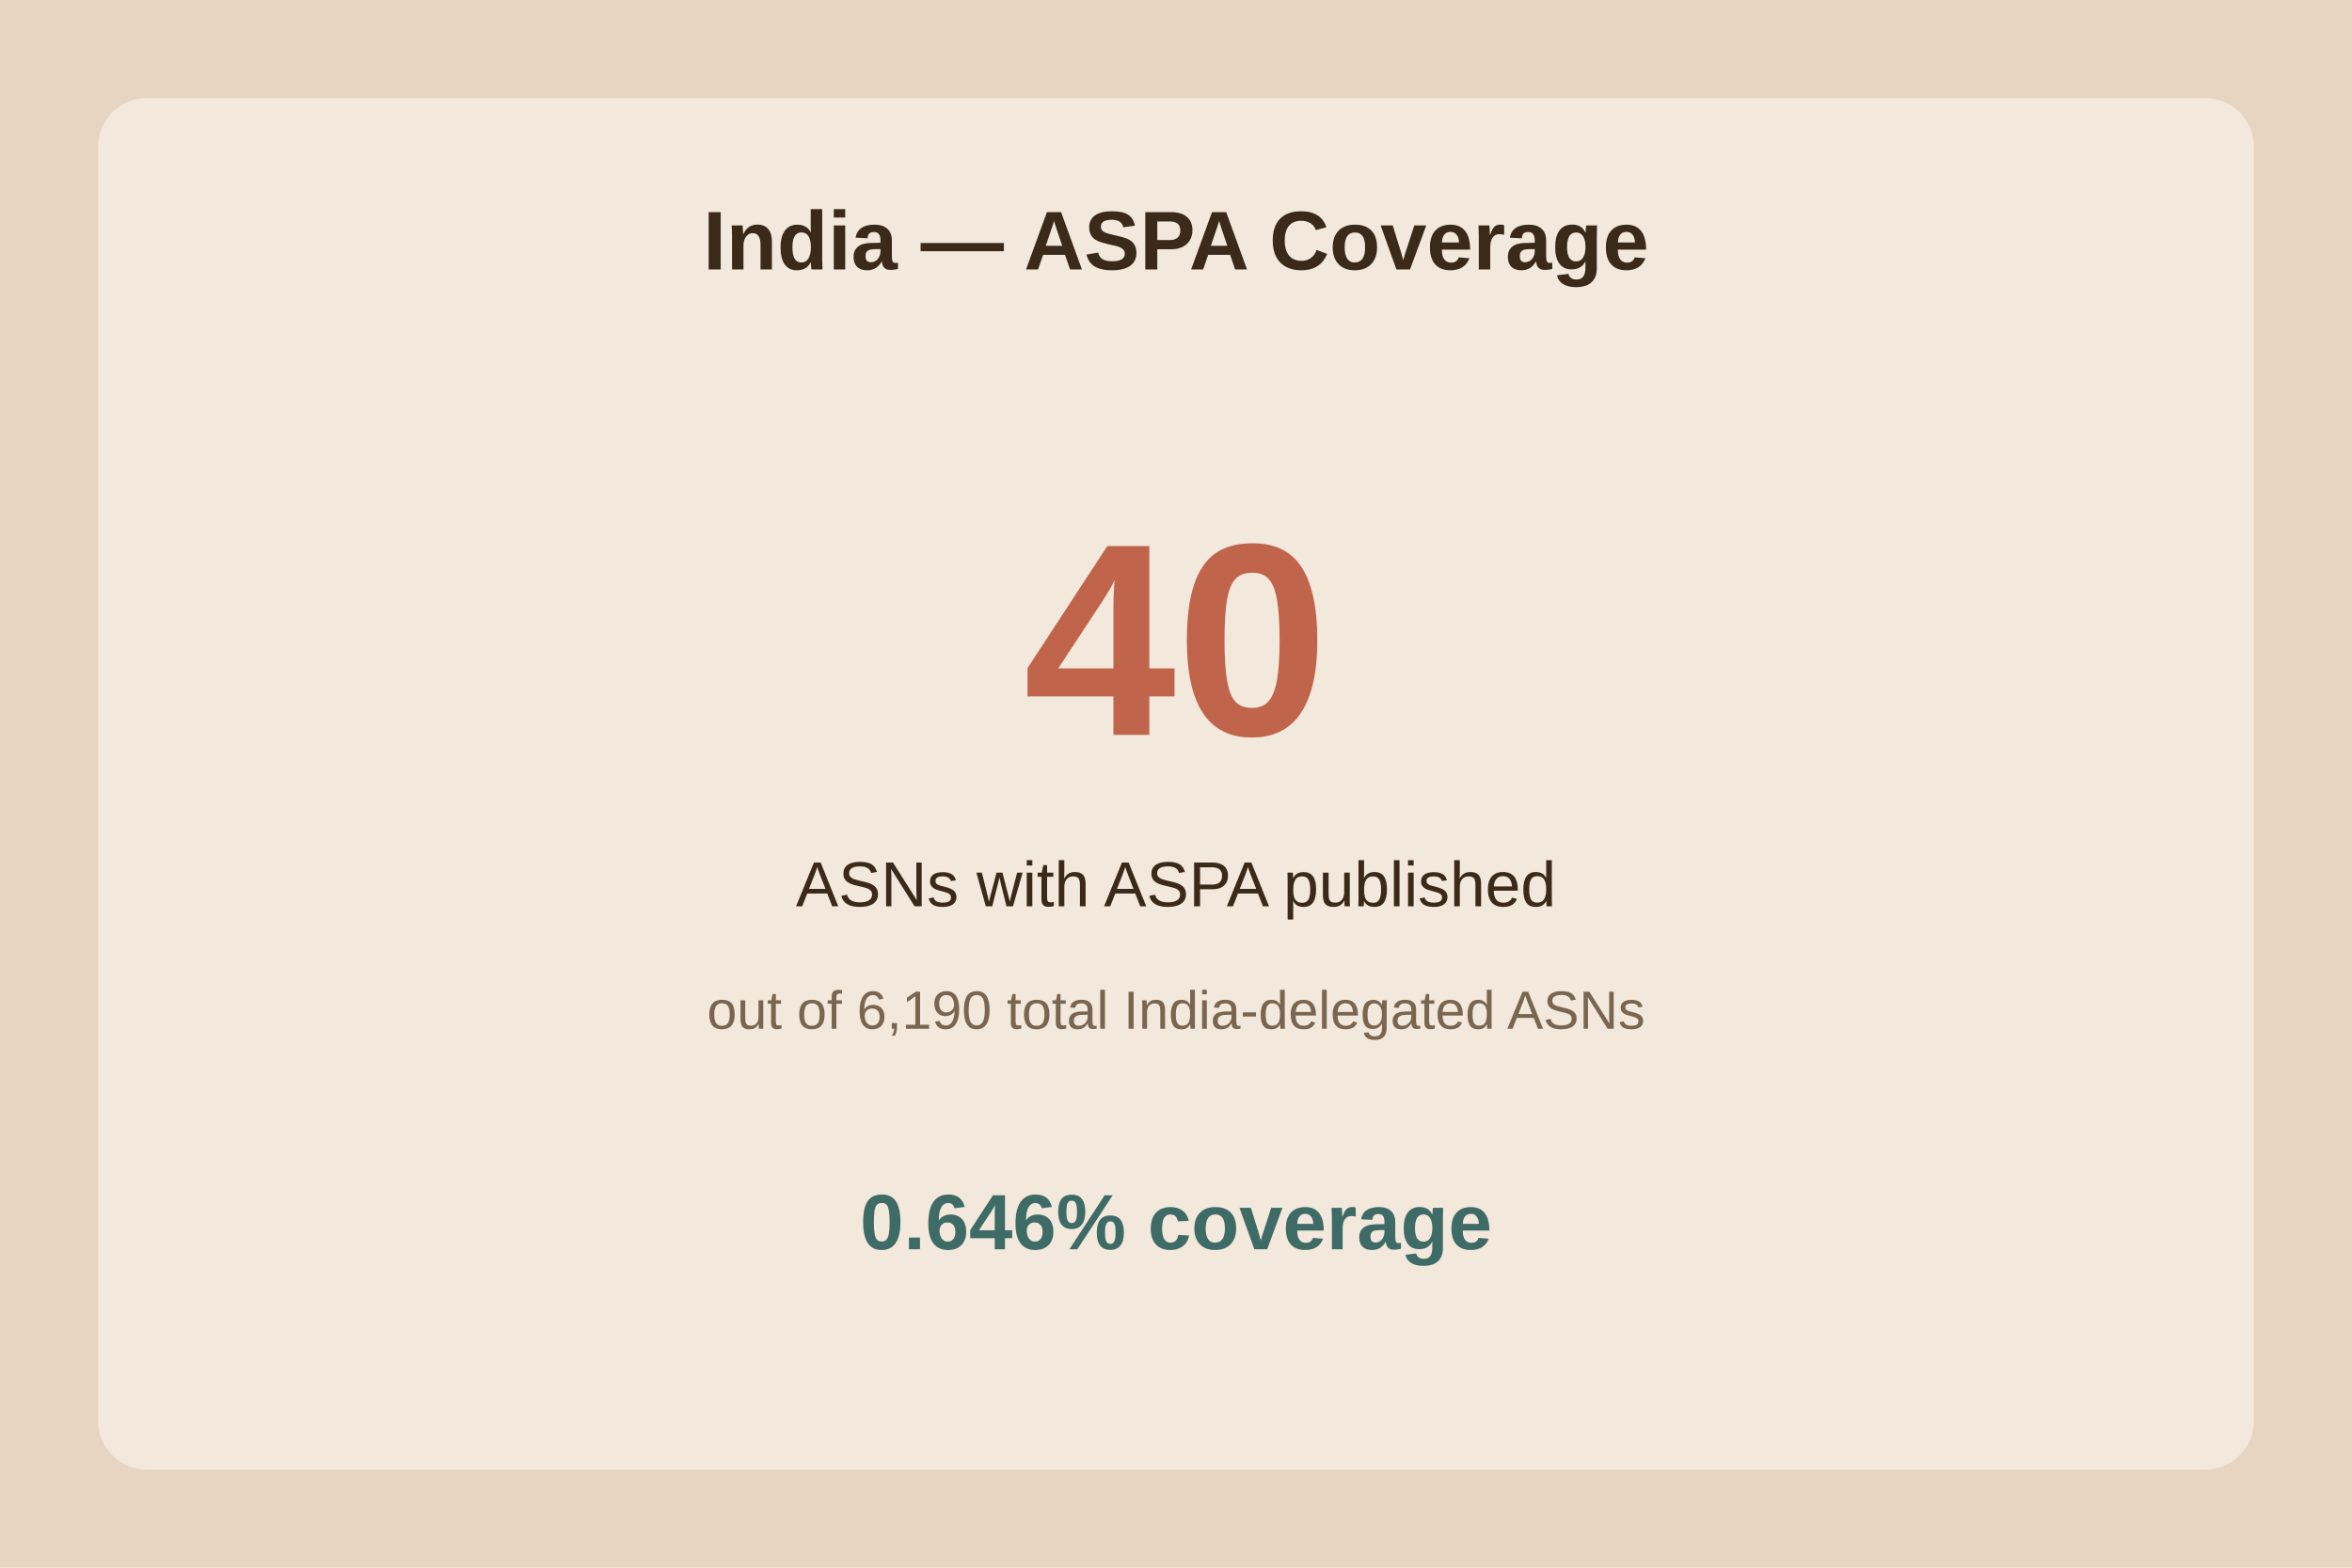
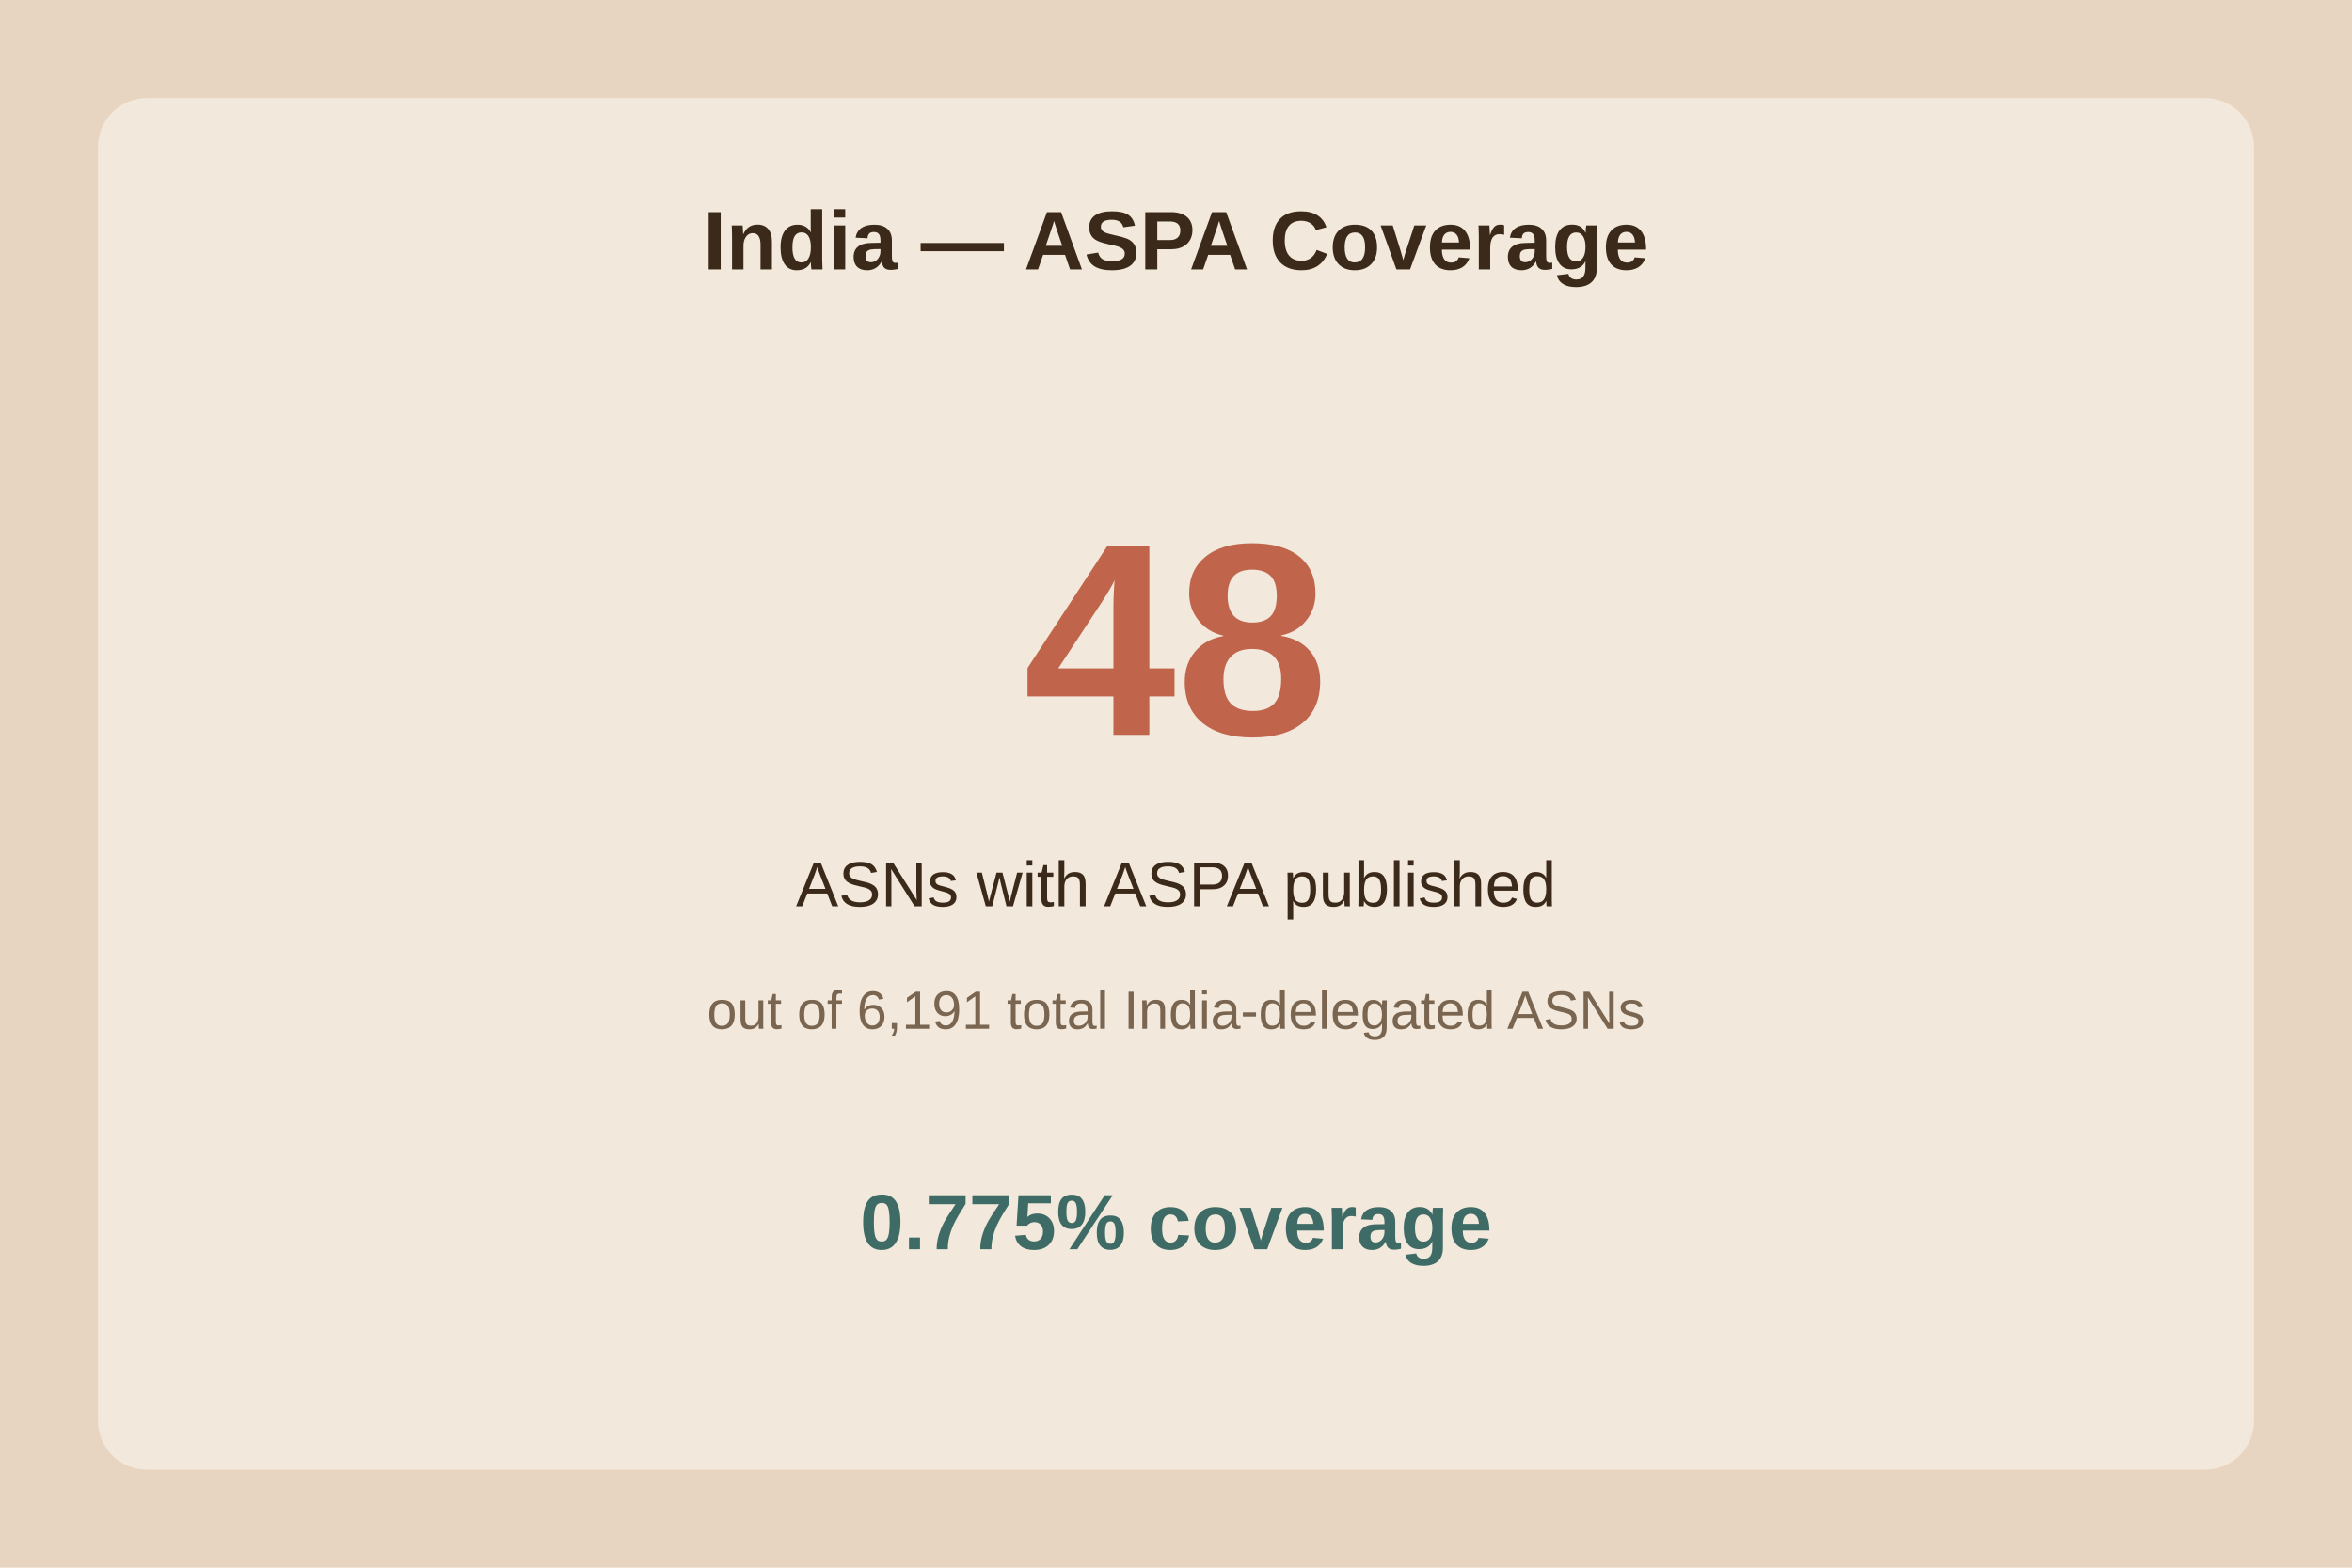
<svg xmlns="http://www.w3.org/2000/svg" viewBox="0 0 480 320">
  <rect width="480" height="320" fill="#e8d5c1" />
  <rect x="20" y="20" width="440" height="280" fill="#f2e8db" rx="10" />
  <text x="240.0" y="55" text-anchor="middle" font-family="Arial" font-size="17" font-weight="bold" fill="#3b2a1a">India — ASPA Coverage</text>
-   <text x="240.0" y="150" text-anchor="middle" font-family="Arial" font-size="56" font-weight="bold" fill="#c0654b">40</text>
+   <text x="240.0" y="150" text-anchor="middle" font-family="Arial" font-size="56" font-weight="bold" fill="#c0654b">48</text>
  <text x="240.0" y="185" text-anchor="middle" font-family="Arial" font-size="13" fill="#3b2a1a">ASNs with ASPA published</text>
-   <text x="240.0" y="210" text-anchor="middle" font-family="Arial" font-size="11" fill="#7a6650">out of 6,190 total India-delegated ASNs</text>
-   <text x="240.0" y="255" text-anchor="middle" font-family="Arial" font-size="16" font-weight="bold" fill="#3f6b66">0.646% coverage</text>
+   <text x="240.0" y="210" text-anchor="middle" font-family="Arial" font-size="11" fill="#7a6650">out of 6,191 total India-delegated ASNs</text>
+   <text x="240.0" y="255" text-anchor="middle" font-family="Arial" font-size="16" font-weight="bold" fill="#3f6b66">0.775% coverage</text>
</svg>
